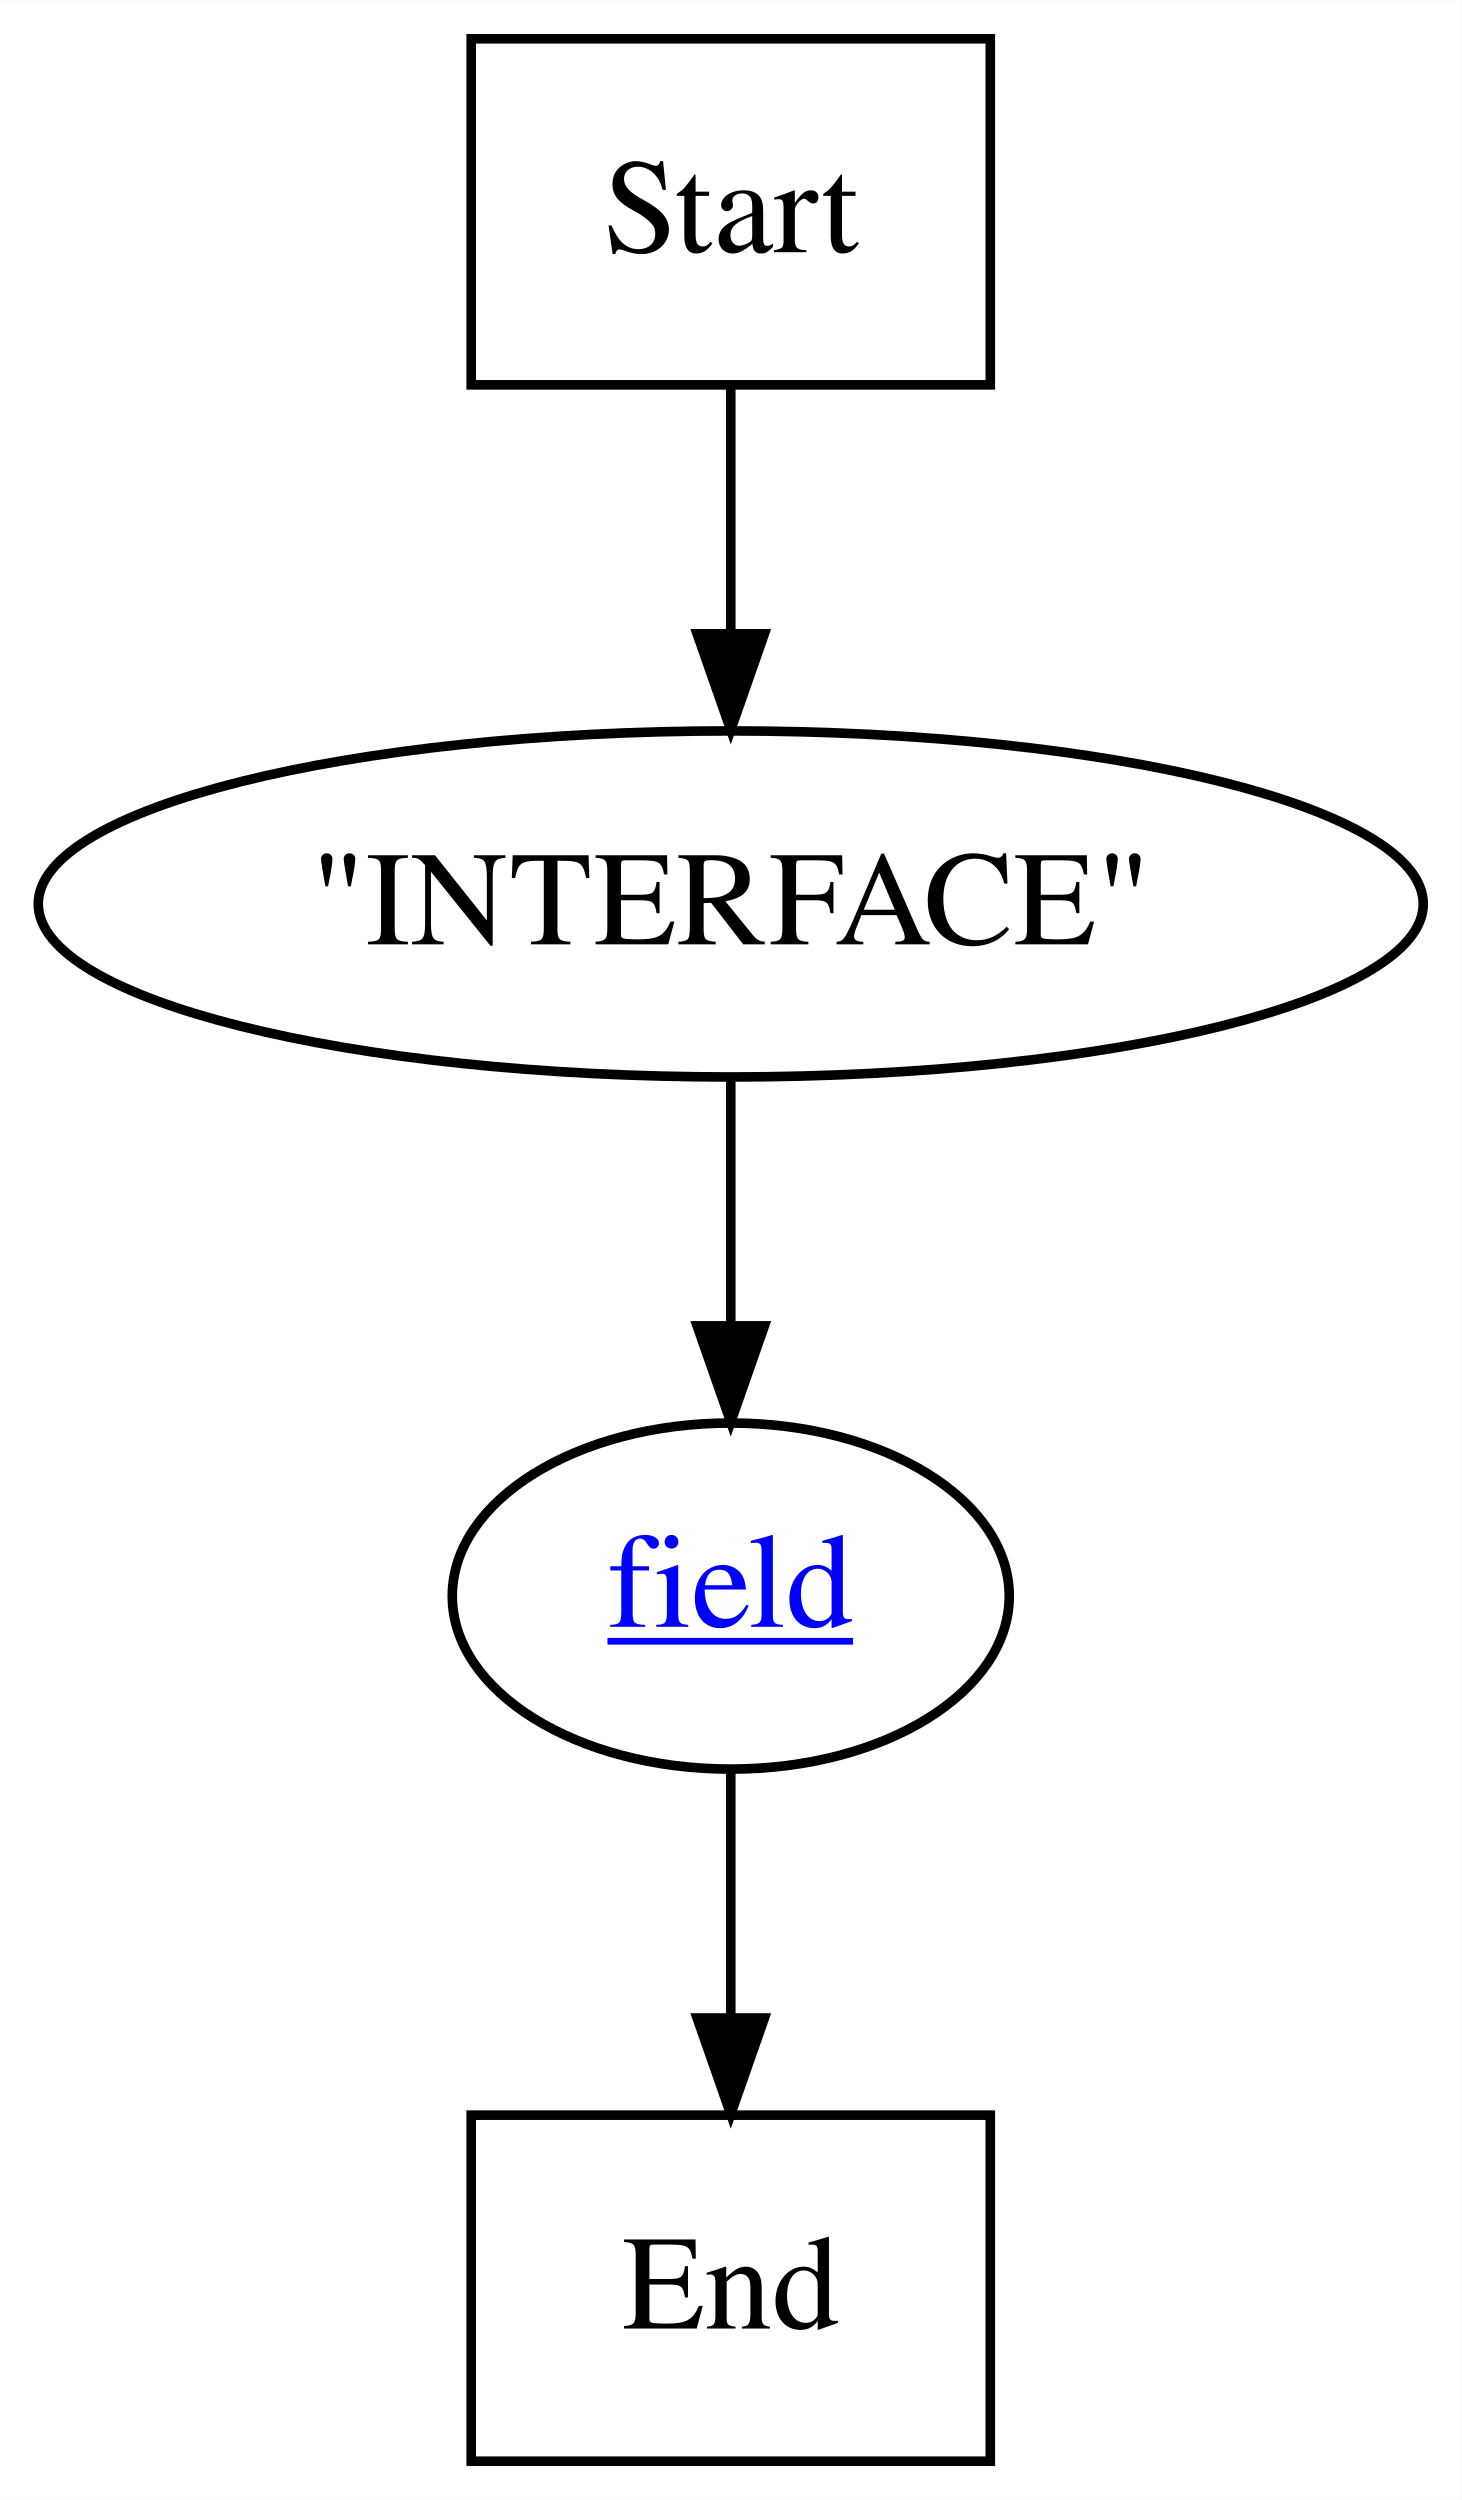
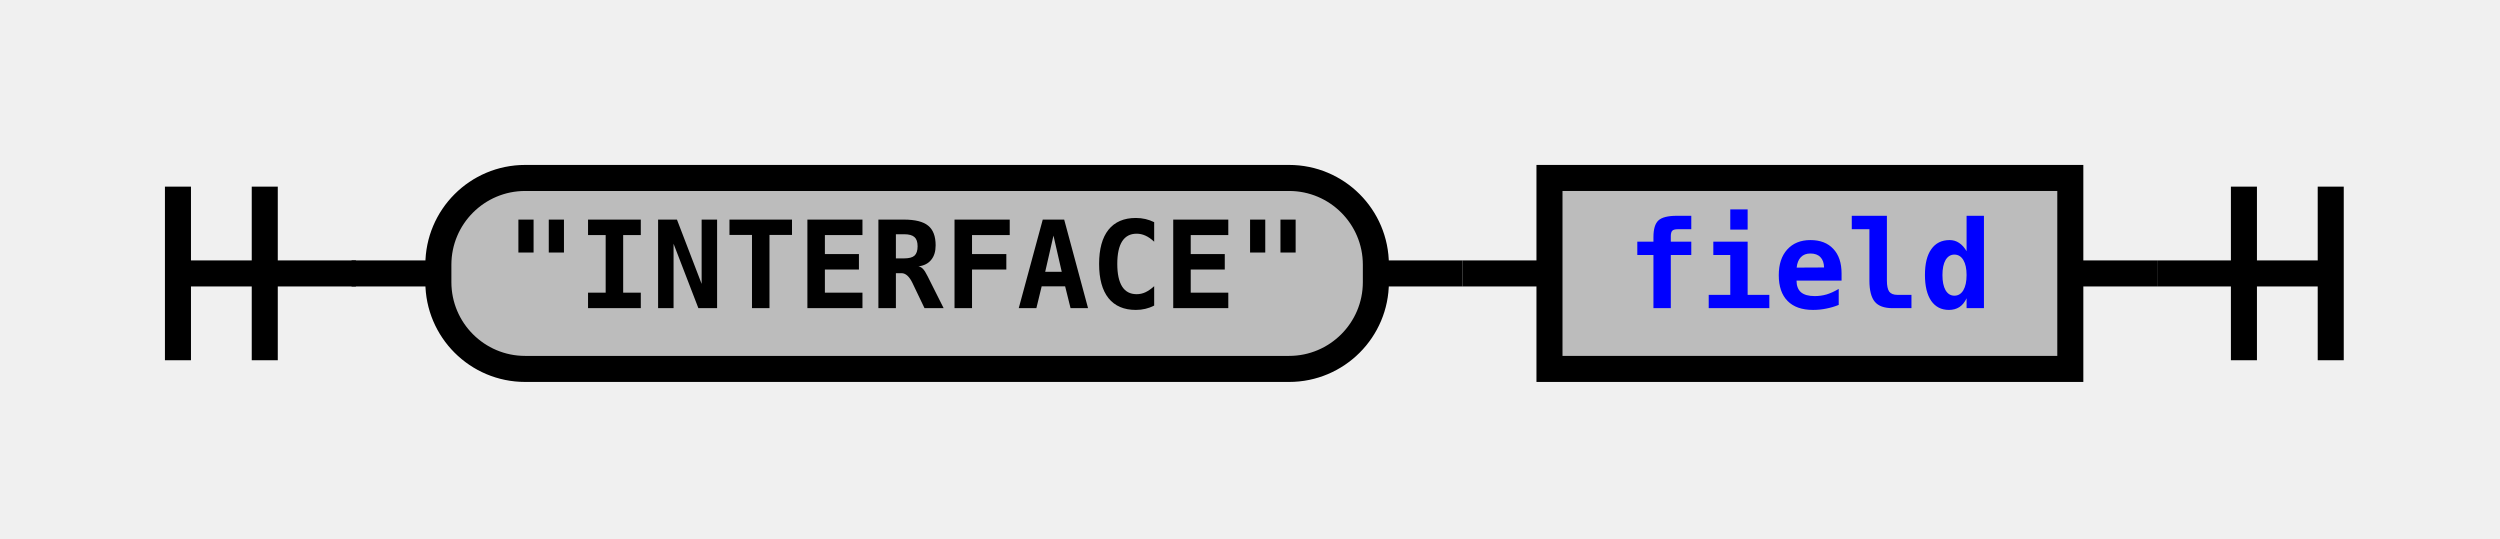
- <svg xmlns="http://www.w3.org/2000/svg" xmlns:xlink="http://www.w3.org/1999/xlink" width="152pt" height="260pt" viewBox="0.00 0.00 152.04 260.00">
-   <g id="graph0" class="graph" transform="scale(1 1) rotate(0) translate(4 256)">
-     <polygon fill="white" stroke="none" points="-4,4 -4,-256 148.038,-256 148.038,4 -4,4" />
-     <g id="node1" class="node">
-       <polygon fill="none" stroke="black" points="99.019,-252 45.019,-252 45.019,-216 99.019,-216 99.019,-252" />
-       <text text-anchor="middle" x="72.019" y="-229.8" font-family="Times,serif" font-size="14.00">Start</text>
-     </g>
-     <g id="node4" class="node">
-       <ellipse fill="none" stroke="black" cx="72.019" cy="-162" rx="72.038" ry="18" />
-       <text text-anchor="middle" x="72.019" y="-157.8" font-family="Times,serif" font-size="14.00">"INTERFACE"</text>
-     </g>
-     <g id="edge3" class="edge">
-       <path fill="none" stroke="black" d="M72.019,-215.697C72.019,-207.983 72.019,-198.712 72.019,-190.112" />
-       <polygon fill="black" stroke="black" points="75.519,-190.104 72.019,-180.104 68.519,-190.104 75.519,-190.104" />
-     </g>
-     <g id="node2" class="node">
-       <polygon fill="none" stroke="black" points="99.019,-36 45.019,-36 45.019,-0 99.019,-0 99.019,-36" />
-       <text text-anchor="middle" x="72.019" y="-13.8" font-family="Times,serif" font-size="14.00">End</text>
-     </g>
-     <g id="node3" class="node">
-       <g id="a_node3">
-         <a xlink:href="reuse_field.svg" xlink:title="&lt;u&gt;field&lt;/u&gt;">
-           <ellipse fill="none" stroke="black" cx="72.019" cy="-90" rx="28.97" ry="18" />
-           <text text-anchor="start" x="59.191" y="-86.8" font-family="Times,serif" text-decoration="underline" font-size="14.00" fill="blue">field</text>
+ <svg xmlns="http://www.w3.org/2000/svg" xmlns:xlink="http://www.w3.org/1999/xlink" class="railroad-diagram" width="288" height="62" viewBox="0 0 288 62">
+   <defs>
+     <style type="text/css">
+ path {
+ stroke-width: 3;
+ stroke: black;
+ fill: rgba(0,0,0,0);
+ }
+ text {
+ font: bold 14px monospace;
+ text-anchor: middle;
+ }
+ text.diagram-text {
+ font-size: 12px;
+ }
+ a {
+ fill: blue;
+ }
+ text.diagram-arrow {
+ font-size: 16px;
+ }
+ text.label {
+ text-anchor: start;
+ }
+ text.comment {
+ font: italic 12px monospace;
+ }
+ rect {
+ stroke-width: 3;
+ stroke: black;
+ fill: #BCBCBC;
+ }
+ path.diagram-text {
+ stroke-width: 3;
+ stroke: black;
+ fill: #BCBCBC;
+ cursor: help;
+ }
+ </style>
+   </defs>
+   <g transform="translate(.5 .5)">
+     <path d="M 20 21 v 20 m 10 -20 v 20 m -10 -10 h 20.5" />
+     <path d="M40 31h10" />
+     <g>
+       <path d="M50 31h0" />
+       <path d="M238 31h0" />
+       <g class="terminal">
+         <path d="M50 31h0" />
+         <path d="M158 31h0" />
+         <rect x="50" y="20" width="108" height="22" rx="10" ry="10" />
+         <text x="104" y="35">"INTERFACE"</text>
+       </g>
+       <path d="M158 31h10" />
+       <path d="M168 31h10" />
+       <g class="non-terminal">
+         <path d="M178 31h0" />
+         <path d="M238 31h0" />
+         <rect x="178" y="20" width="60" height="22" />
+         <a xlink:href="reuse_field.svg">
+           <text x="208" y="35">field</text>
        </a>
      </g>
    </g>
-     <g id="edge1" class="edge">
-       <path fill="none" stroke="black" d="M72.019,-71.697C72.019,-63.983 72.019,-54.712 72.019,-46.112" />
-       <polygon fill="black" stroke="black" points="75.519,-46.104 72.019,-36.104 68.519,-46.104 75.519,-46.104" />
-     </g>
-     <g id="edge2" class="edge">
-       <path fill="none" stroke="black" d="M72.019,-143.697C72.019,-135.983 72.019,-126.712 72.019,-118.112" />
-       <polygon fill="black" stroke="black" points="75.519,-118.104 72.019,-108.104 68.519,-118.104 75.519,-118.104" />
-     </g>
+     <path d="M238 31h10" />
+     <path d="M 248 31 h 20 m -10 -10 v 20 m 10 -20 v 20" />
  </g>
</svg>
